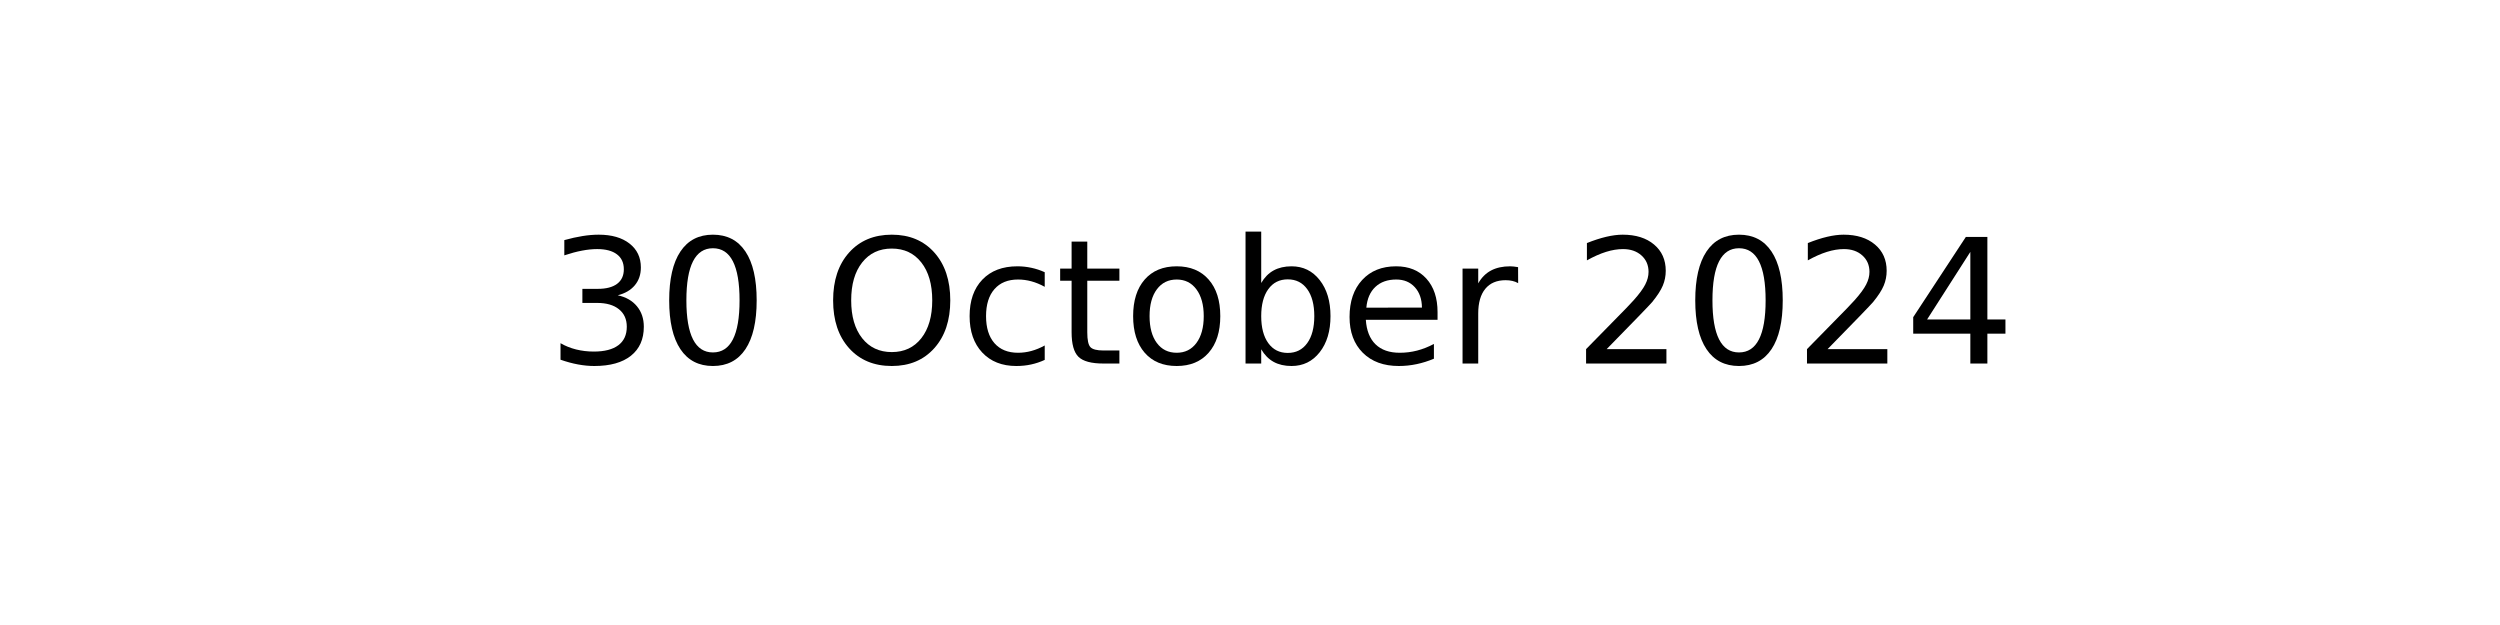
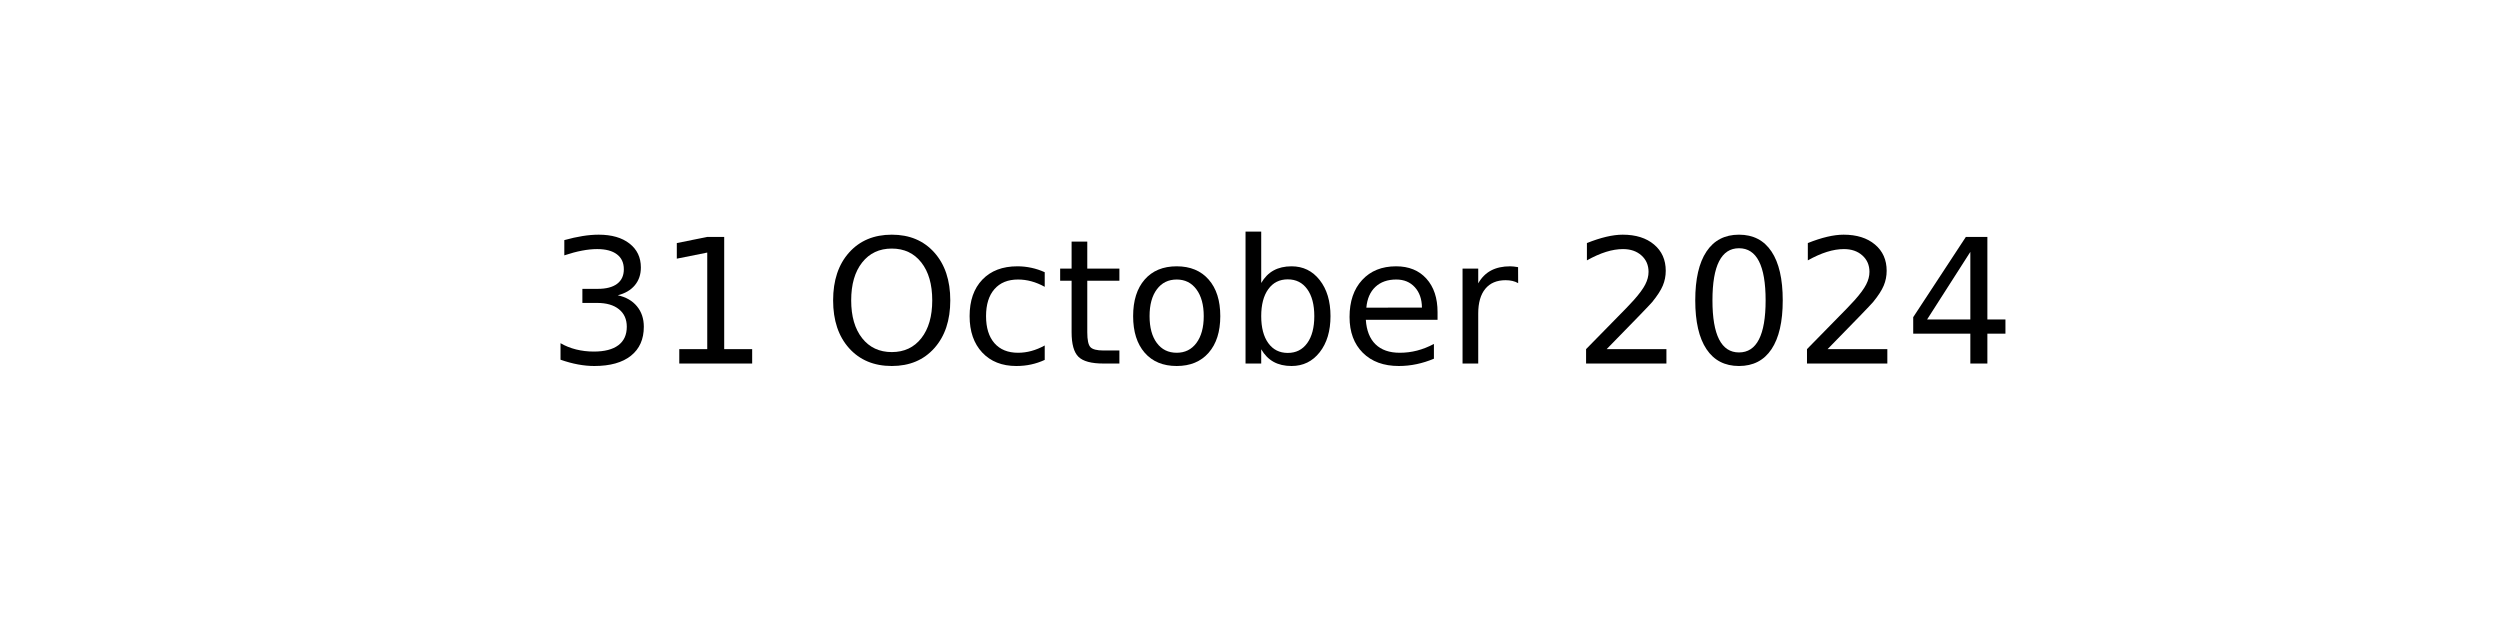
<svg xmlns="http://www.w3.org/2000/svg" xmlns:xlink="http://www.w3.org/1999/xlink" width="144pt" height="36pt" viewBox="0 0 144 36" version="1.1">
  <defs>
    <style type="text/css">*{stroke-linejoin: round; stroke-linecap: butt}</style>
  </defs>
  <g id="figure_1">
    <g id="axes_1">
      <g id="text_1">
        <g transform="translate(31.52344 20.93937) scale(0.1 -0.1)">
          <defs>
            <path id="DejaVuSans-33" d="M 2597 2516  Q 3050 2419 3304 2112  Q 3559 1806 3559 1356  Q 3559 666 3084 287  Q 2609 -91 1734 -91  Q 1441 -91 1130 -33  Q 819 25 488 141  L 488 750  Q 750 597 1062 519  Q 1375 441 1716 441  Q 2309 441 2620 675  Q 2931 909 2931 1356  Q 2931 1769 2642 2001  Q 2353 2234 1838 2234  L 1294 2234  L 1294 2753  L 1863 2753  Q 2328 2753 2575 2939  Q 2822 3125 2822 3475  Q 2822 3834 2567 4026  Q 2313 4219 1838 4219  Q 1578 4219 1281 4162  Q 984 4106 628 3988  L 628 4550  Q 988 4650 1302 4700  Q 1616 4750 1894 4750  Q 2613 4750 3031 4423  Q 3450 4097 3450 3541  Q 3450 3153 3228 2886  Q 3006 2619 2597 2516  z " transform="scale(0.015625)" />
-             <path id="DejaVuSans-30" d="M 2034 4250  Q 1547 4250 1301 3770  Q 1056 3291 1056 2328  Q 1056 1369 1301 889  Q 1547 409 2034 409  Q 2525 409 2770 889  Q 3016 1369 3016 2328  Q 3016 3291 2770 3770  Q 2525 4250 2034 4250  z M 2034 4750  Q 2819 4750 3233 4129  Q 3647 3509 3647 2328  Q 3647 1150 3233 529  Q 2819 -91 2034 -91  Q 1250 -91 836 529  Q 422 1150 422 2328  Q 422 3509 836 4129  Q 1250 4750 2034 4750  z " transform="scale(0.015625)" />
+             <path id="DejaVuSans-31" d="M 794 531  L 1825 531  L 1825 4091  L 703 3866  L 703 4441  L 1819 4666  L 2450 4666  L 2450 531  L 3481 531  L 3481 0  L 794 0  L 794 531  z " transform="scale(0.015625)" />
            <path id="DejaVuSans-20" transform="scale(0.015625)" />
            <path id="DejaVuSans-4f" d="M 2522 4238  Q 1834 4238 1429 3725  Q 1025 3213 1025 2328  Q 1025 1447 1429 934  Q 1834 422 2522 422  Q 3209 422 3611 934  Q 4013 1447 4013 2328  Q 4013 3213 3611 3725  Q 3209 4238 2522 4238  z M 2522 4750  Q 3503 4750 4090 4092  Q 4678 3434 4678 2328  Q 4678 1225 4090 567  Q 3503 -91 2522 -91  Q 1538 -91 948 565  Q 359 1222 359 2328  Q 359 3434 948 4092  Q 1538 4750 2522 4750  z " transform="scale(0.015625)" />
            <path id="DejaVuSans-63" d="M 3122 3366  L 3122 2828  Q 2878 2963 2633 3030  Q 2388 3097 2138 3097  Q 1578 3097 1268 2742  Q 959 2388 959 1747  Q 959 1106 1268 751  Q 1578 397 2138 397  Q 2388 397 2633 464  Q 2878 531 3122 666  L 3122 134  Q 2881 22 2623 -34  Q 2366 -91 2075 -91  Q 1284 -91 818 406  Q 353 903 353 1747  Q 353 2603 823 3093  Q 1294 3584 2113 3584  Q 2378 3584 2631 3529  Q 2884 3475 3122 3366  z " transform="scale(0.015625)" />
            <path id="DejaVuSans-74" d="M 1172 4494  L 1172 3500  L 2356 3500  L 2356 3053  L 1172 3053  L 1172 1153  Q 1172 725 1289 603  Q 1406 481 1766 481  L 2356 481  L 2356 0  L 1766 0  Q 1100 0 847 248  Q 594 497 594 1153  L 594 3053  L 172 3053  L 172 3500  L 594 3500  L 594 4494  L 1172 4494  z " transform="scale(0.015625)" />
            <path id="DejaVuSans-6f" d="M 1959 3097  Q 1497 3097 1228 2736  Q 959 2375 959 1747  Q 959 1119 1226 758  Q 1494 397 1959 397  Q 2419 397 2687 759  Q 2956 1122 2956 1747  Q 2956 2369 2687 2733  Q 2419 3097 1959 3097  z M 1959 3584  Q 2709 3584 3137 3096  Q 3566 2609 3566 1747  Q 3566 888 3137 398  Q 2709 -91 1959 -91  Q 1206 -91 779 398  Q 353 888 353 1747  Q 353 2609 779 3096  Q 1206 3584 1959 3584  z " transform="scale(0.015625)" />
            <path id="DejaVuSans-62" d="M 3116 1747  Q 3116 2381 2855 2742  Q 2594 3103 2138 3103  Q 1681 3103 1420 2742  Q 1159 2381 1159 1747  Q 1159 1113 1420 752  Q 1681 391 2138 391  Q 2594 391 2855 752  Q 3116 1113 3116 1747  z M 1159 2969  Q 1341 3281 1617 3432  Q 1894 3584 2278 3584  Q 2916 3584 3314 3078  Q 3713 2572 3713 1747  Q 3713 922 3314 415  Q 2916 -91 2278 -91  Q 1894 -91 1617 61  Q 1341 213 1159 525  L 1159 0  L 581 0  L 581 4863  L 1159 4863  L 1159 2969  z " transform="scale(0.015625)" />
            <path id="DejaVuSans-65" d="M 3597 1894  L 3597 1613  L 953 1613  Q 991 1019 1311 708  Q 1631 397 2203 397  Q 2534 397 2845 478  Q 3156 559 3463 722  L 3463 178  Q 3153 47 2828 -22  Q 2503 -91 2169 -91  Q 1331 -91 842 396  Q 353 884 353 1716  Q 353 2575 817 3079  Q 1281 3584 2069 3584  Q 2775 3584 3186 3129  Q 3597 2675 3597 1894  z M 3022 2063  Q 3016 2534 2758 2815  Q 2500 3097 2075 3097  Q 1594 3097 1305 2825  Q 1016 2553 972 2059  L 3022 2063  z " transform="scale(0.015625)" />
            <path id="DejaVuSans-72" d="M 2631 2963  Q 2534 3019 2420 3045  Q 2306 3072 2169 3072  Q 1681 3072 1420 2755  Q 1159 2438 1159 1844  L 1159 0  L 581 0  L 581 3500  L 1159 3500  L 1159 2956  Q 1341 3275 1631 3429  Q 1922 3584 2338 3584  Q 2397 3584 2469 3576  Q 2541 3569 2628 3553  L 2631 2963  z " transform="scale(0.015625)" />
            <path id="DejaVuSans-32" d="M 1228 531  L 3431 531  L 3431 0  L 469 0  L 469 531  Q 828 903 1448 1529  Q 2069 2156 2228 2338  Q 2531 2678 2651 2914  Q 2772 3150 2772 3378  Q 2772 3750 2511 3984  Q 2250 4219 1831 4219  Q 1534 4219 1204 4116  Q 875 4013 500 3803  L 500 4441  Q 881 4594 1212 4672  Q 1544 4750 1819 4750  Q 2544 4750 2975 4387  Q 3406 4025 3406 3419  Q 3406 3131 3298 2873  Q 3191 2616 2906 2266  Q 2828 2175 2409 1742  Q 1991 1309 1228 531  z " transform="scale(0.015625)" />
+             <path id="DejaVuSans-30" d="M 2034 4250  Q 1547 4250 1301 3770  Q 1056 3291 1056 2328  Q 1056 1369 1301 889  Q 1547 409 2034 409  Q 2525 409 2770 889  Q 3016 1369 3016 2328  Q 3016 3291 2770 3770  Q 2525 4250 2034 4250  z M 2034 4750  Q 2819 4750 3233 4129  Q 3647 3509 3647 2328  Q 3647 1150 3233 529  Q 2819 -91 2034 -91  Q 1250 -91 836 529  Q 422 1150 422 2328  Q 422 3509 836 4129  Q 1250 4750 2034 4750  z " transform="scale(0.015625)" />
            <path id="DejaVuSans-34" d="M 2419 4116  L 825 1625  L 2419 1625  L 2419 4116  z M 2253 4666  L 3047 4666  L 3047 1625  L 3713 1625  L 3713 1100  L 3047 1100  L 3047 0  L 2419 0  L 2419 1100  L 313 1100  L 313 1709  L 2253 4666  z " transform="scale(0.015625)" />
          </defs>
          <use xlink:href="#DejaVuSans-33" />
-           <use xlink:href="#DejaVuSans-30" x="63.623" />
+           <use xlink:href="#DejaVuSans-31" x="63.623" />
          <use xlink:href="#DejaVuSans-20" x="127.246" />
          <use xlink:href="#DejaVuSans-4f" x="159.033" />
          <use xlink:href="#DejaVuSans-63" x="237.744" />
          <use xlink:href="#DejaVuSans-74" x="292.725" />
          <use xlink:href="#DejaVuSans-6f" x="331.934" />
          <use xlink:href="#DejaVuSans-62" x="393.115" />
          <use xlink:href="#DejaVuSans-65" x="456.592" />
          <use xlink:href="#DejaVuSans-72" x="518.115" />
          <use xlink:href="#DejaVuSans-20" x="559.229" />
          <use xlink:href="#DejaVuSans-32" x="591.016" />
          <use xlink:href="#DejaVuSans-30" x="654.639" />
          <use xlink:href="#DejaVuSans-32" x="718.262" />
          <use xlink:href="#DejaVuSans-34" x="781.885" />
        </g>
      </g>
    </g>
  </g>
</svg>
